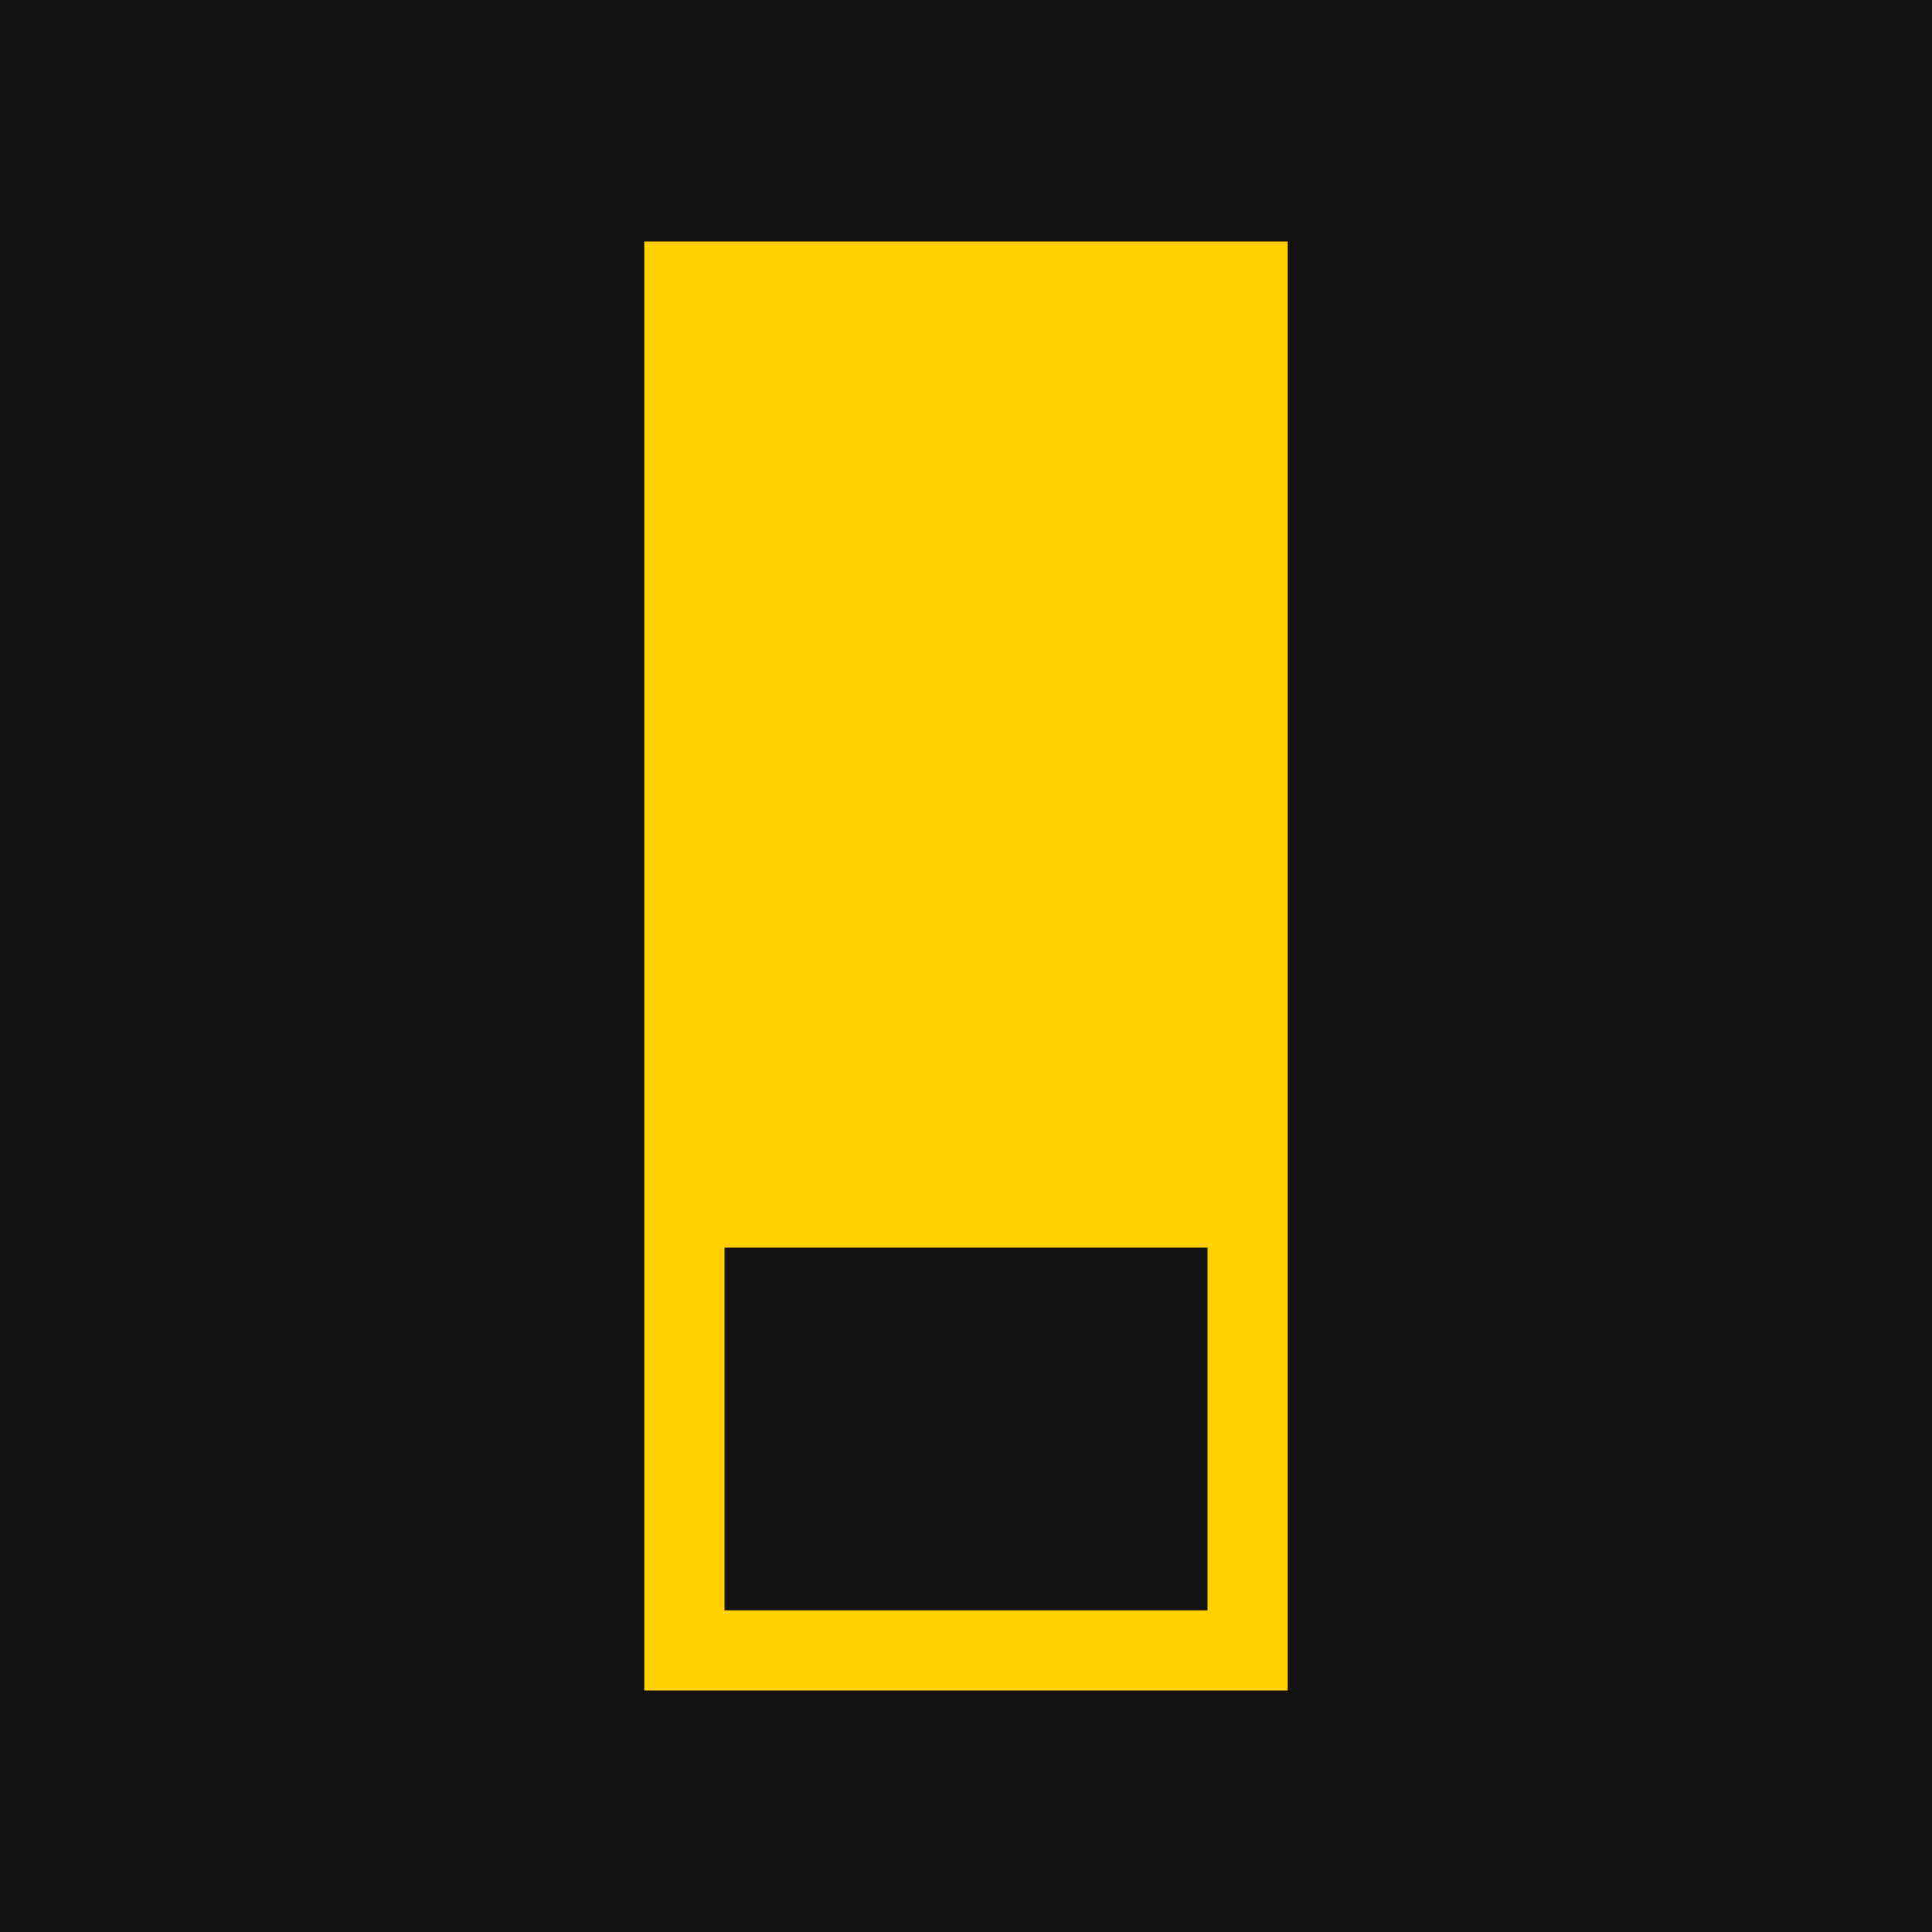
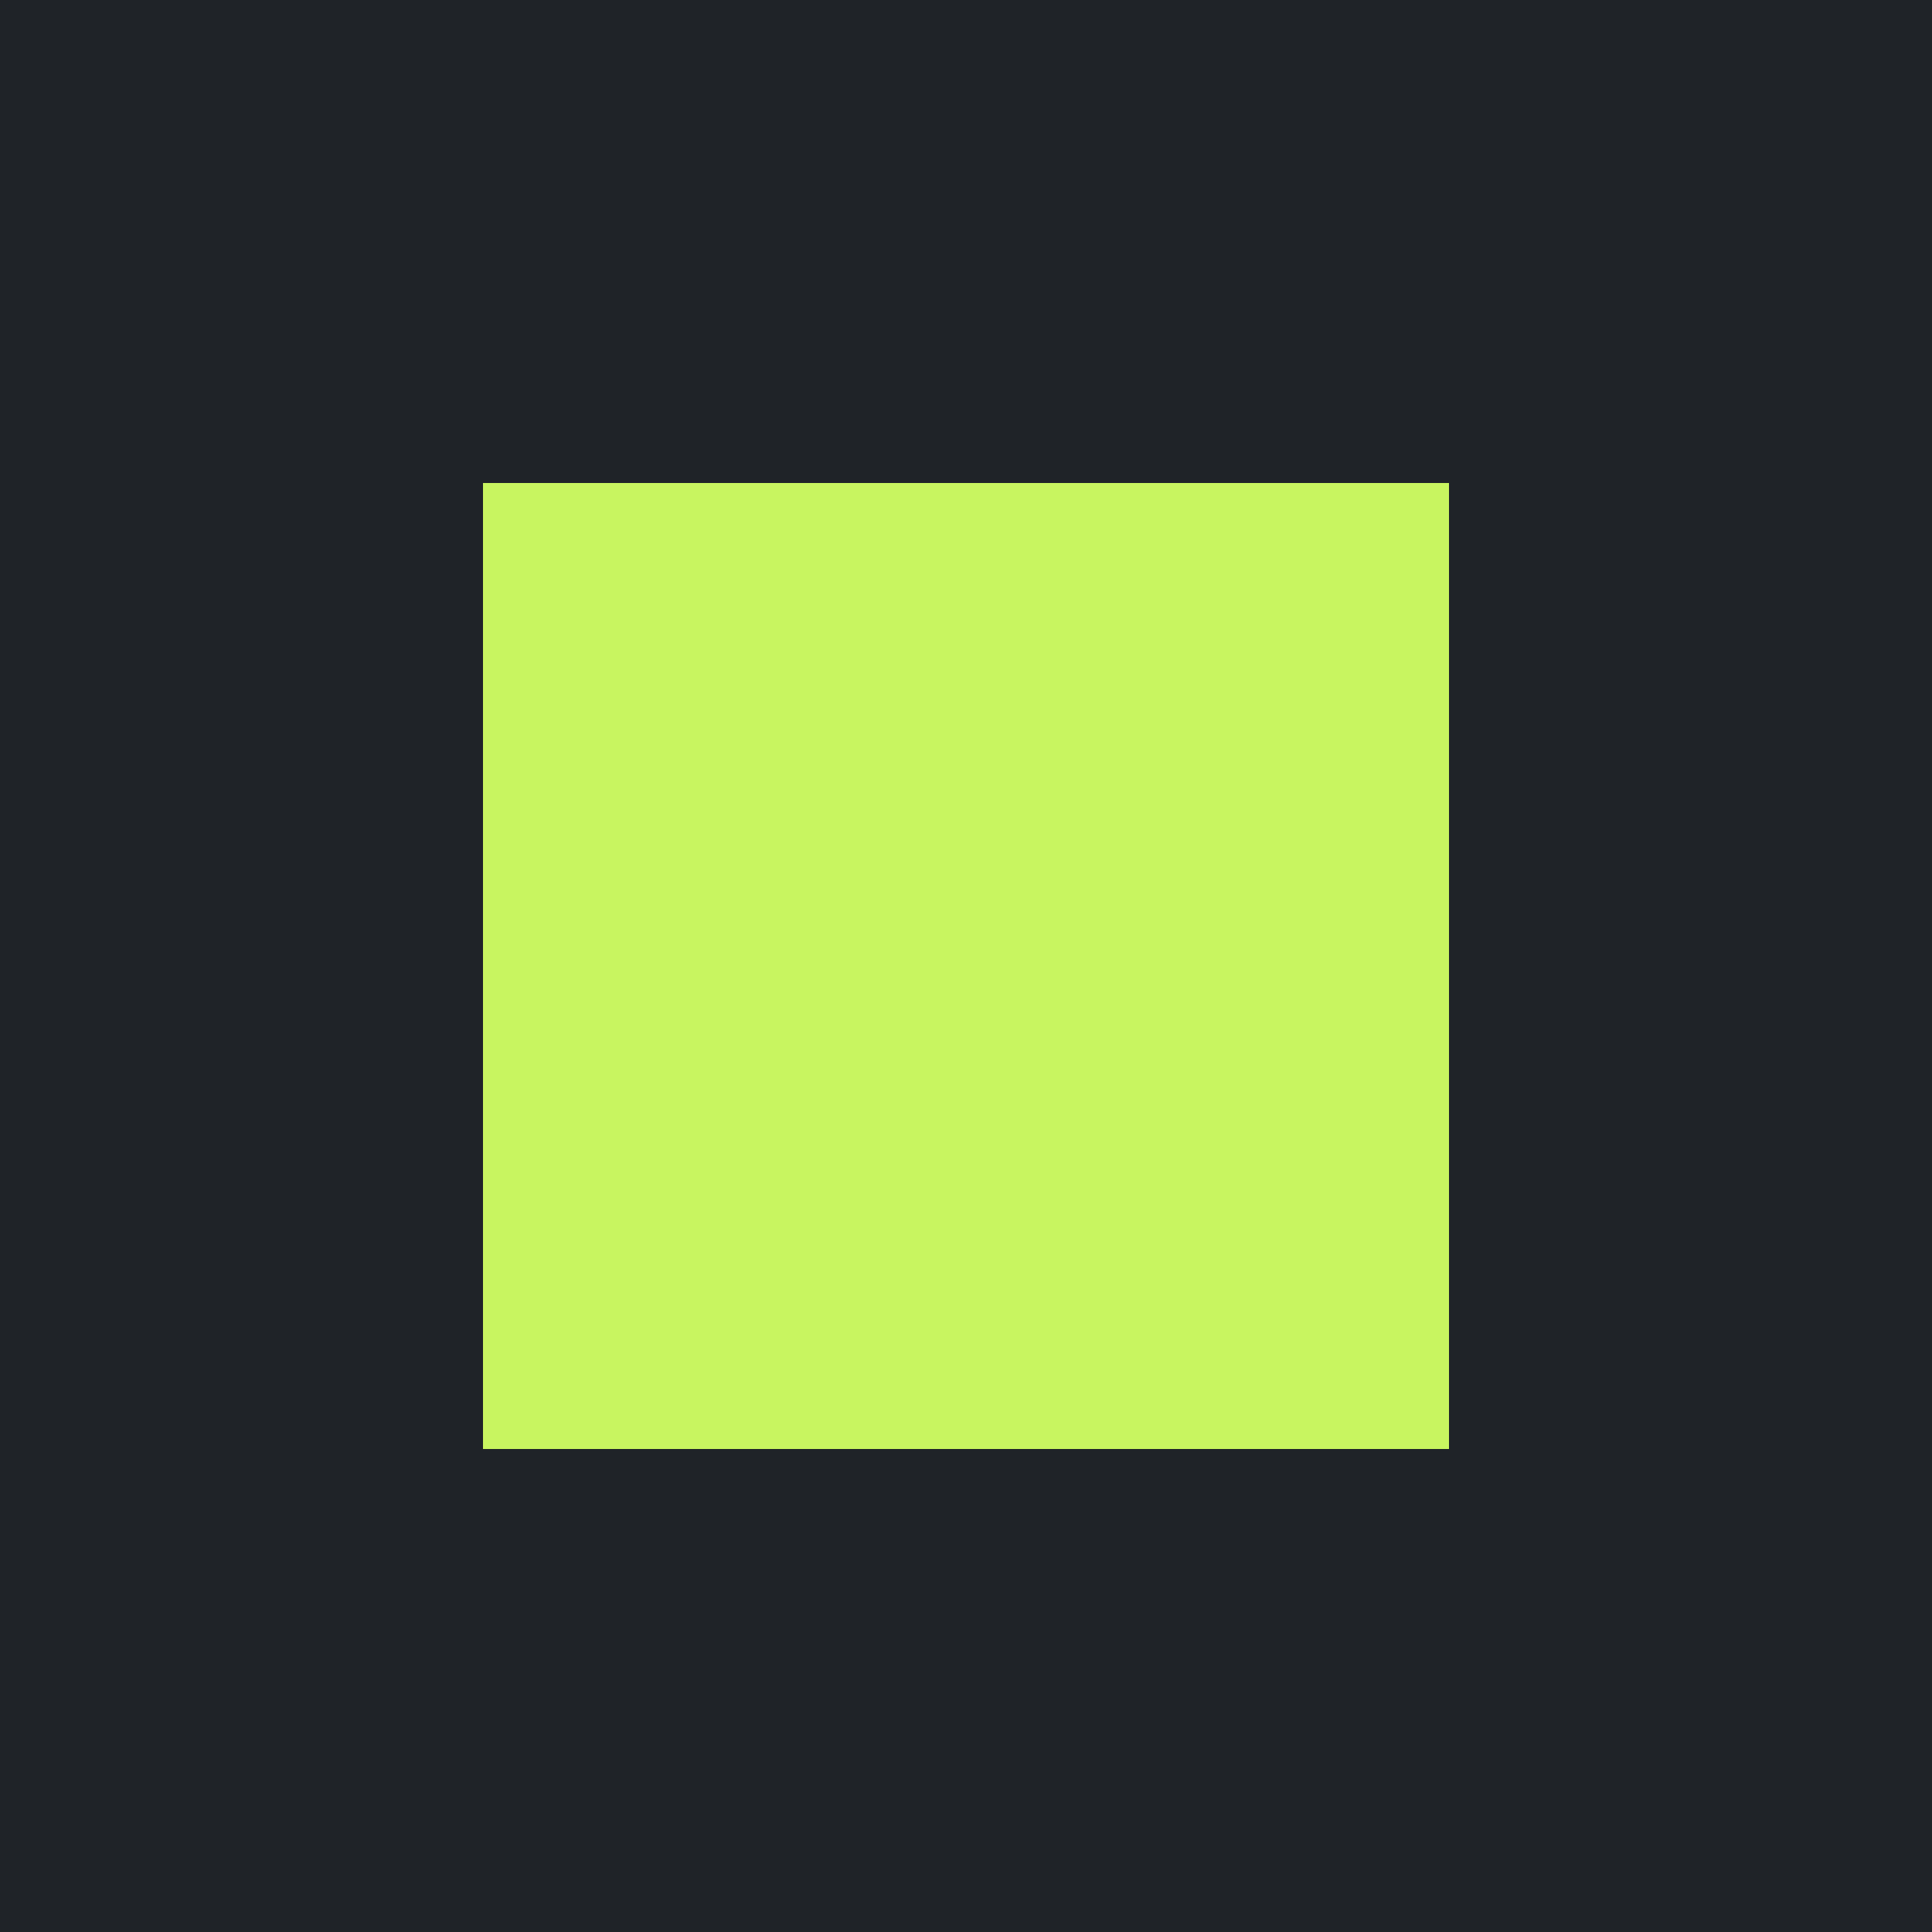
<svg xmlns="http://www.w3.org/2000/svg" viewBox="0 0 48 48">
-   <rect width="48" height="48" fill="#121212" />
-   <rect x="17" y="7" width="14" height="34" fill="#ffd100" />
-   <rect x="17" y="31" width="14" height="10" fill="#121212" />
-   <rect x="17" y="7" width="14" height="34" fill="none" stroke="#ffd100" stroke-width="2" />
+   <rect width="48" height="48" fill="#1f2328" />
+   <rect x="12" y="12" width="24" height="24" fill="#c8f560" />
</svg>
